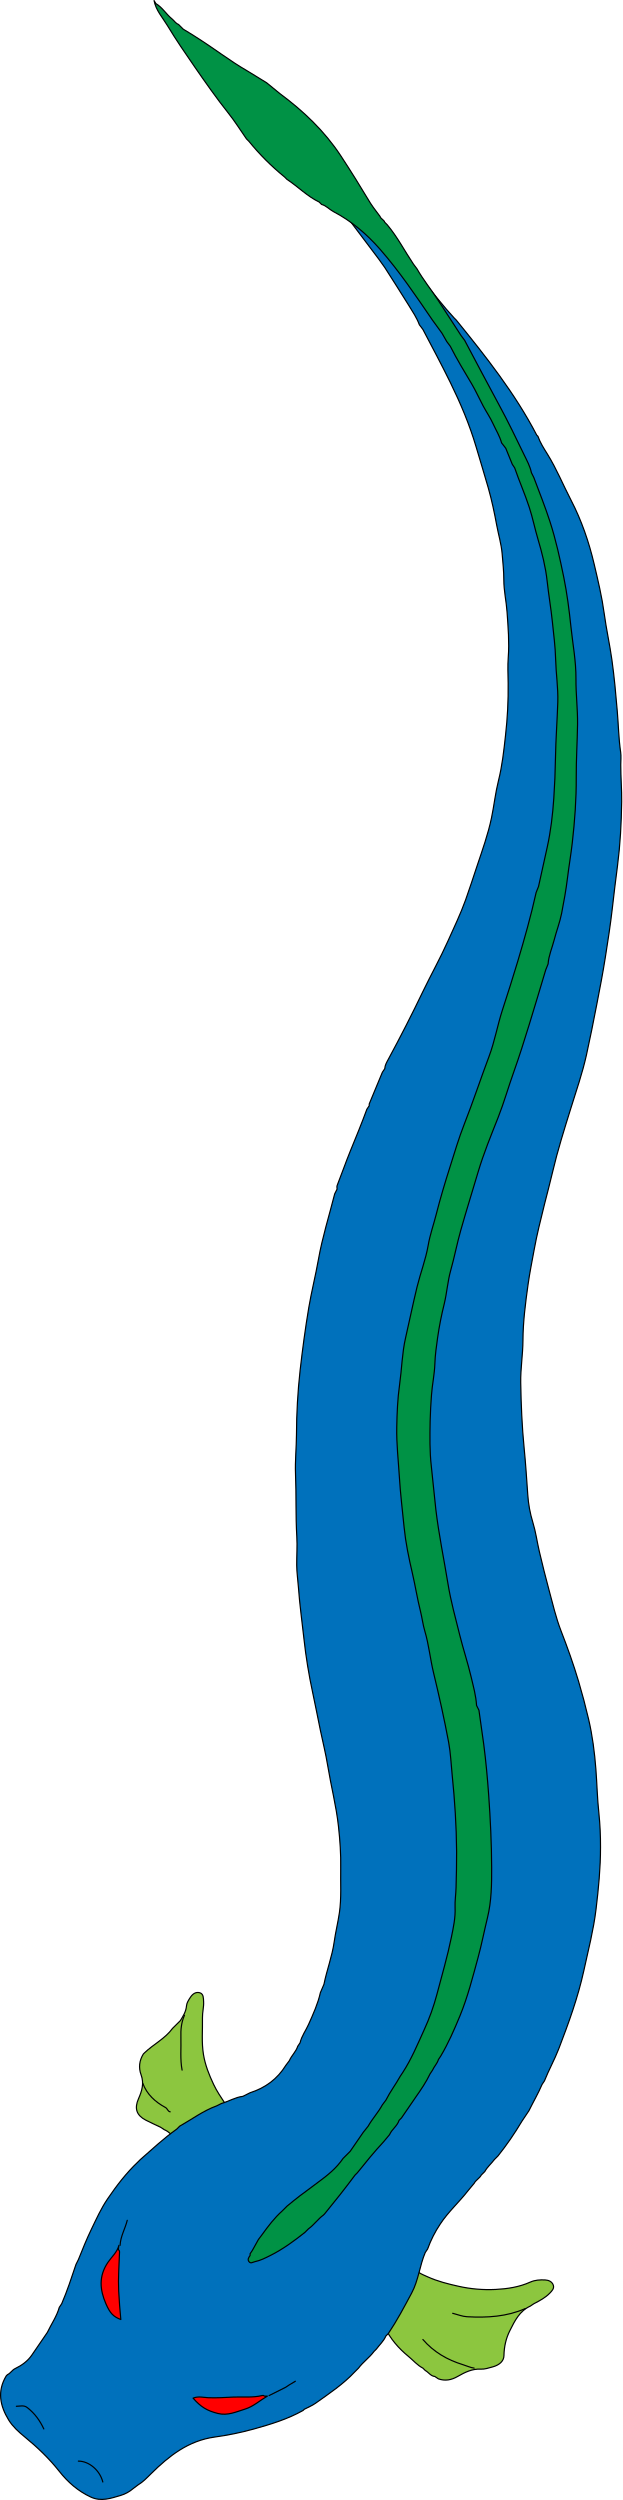
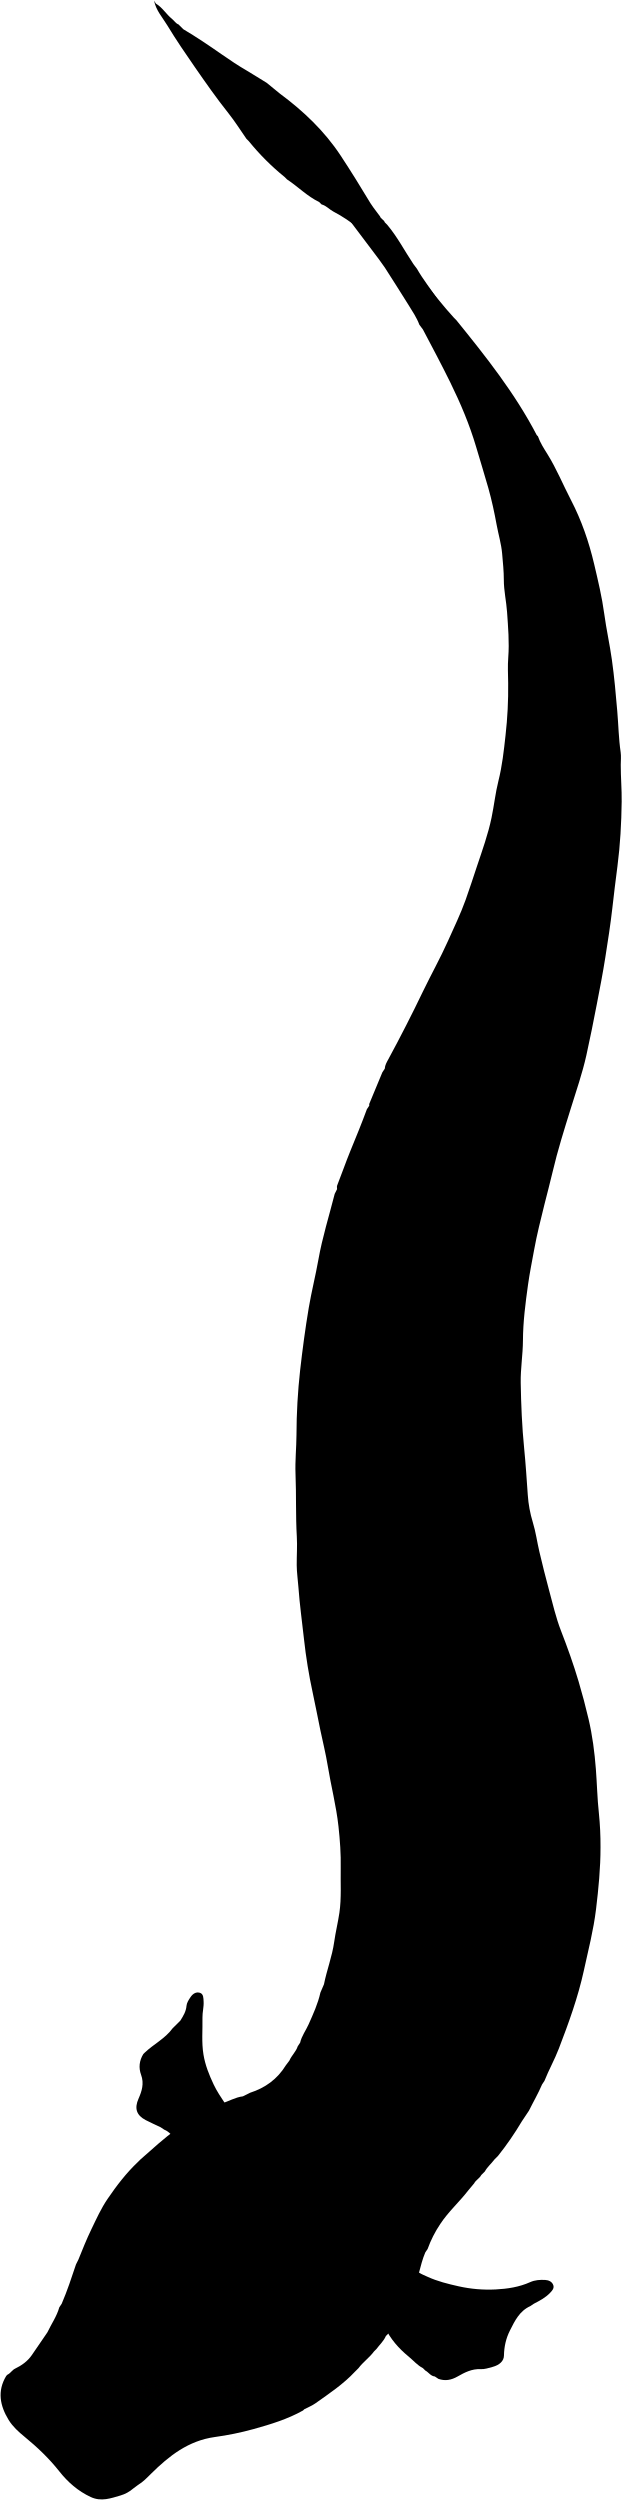
<svg xmlns="http://www.w3.org/2000/svg" id="seaSerpentRight" viewBox="0 0 1044.06 4194.24">
-   <defs>
-     <style>
-       .cls-1 {
-         fill: #8cc63f;
-       }
- 
-       .cls-1, .cls-2, .cls-3, .cls-4, .cls-5 {
-         stroke: #000;
-         stroke-linecap: round;
-         stroke-linejoin: round;
-         stroke-width: 2px;
-       }
- 
-       .cls-2 {
-         fill: #0071bc;
-       }
- 
-       .cls-3 {
-         fill: red;
-       }
- 
-       .cls-4 {
-         fill: #009245;
-       }
- 
-       .cls-5 {
-         fill: none;
-       }
-         </style>
-   </defs>
-   <path class="cls-1" d="M667.49,3851q-11,21.49-22,43a10.93,10.93,0,0,0,0,10c9.24,19.95,23.53,36.06,40.22,49.74,7.87,6.45,14.5,14.55,23.79,19.26l4,4c5.58,2.93,9,9.38,16,10l6,4c11.33,4,21.73,2,32.06-3.9,12-6.81,24.15-13.19,39-12.39,6.57.36,13.41-2,20-3.79,11.75-3.2,18.76-10,18.92-18.92.28-14.81,3.28-28.72,10-42.05,8.24-16.37,16.13-32.79,34.1-40.95l6-4c9.65-5,19.3-10,27-18,3.57-3.67,7.42-7.75,5.76-12.95-1.94-6.09-7.71-8.68-13.79-9-8.52-.39-16.79,0-25.08,3.69C871.1,3837,851.46,3840,831.49,3841a231.4,231.4,0,0,1-61.94-5.26c-17.67-3.94-35.43-8.31-52-15.88-9.6-4.38-20.22-7.94-25.06-18.87Z" />
-   <path class="cls-1" d="M289.49,3403c-12.52,17.27-32,26.54-47,41l-2,2c-6.84,11-8.17,23.1-3.79,34.92,5.33,14.41,1.36,27.28-4.29,40-7.19,16.24-3.63,27.84,12.1,36,8.21,4.25,16.65,8,25,12l6,4c8.63,3.35,13.73,10.87,20,17l8-5,12-6,6-4,12-6,10-6,8-4,10-6,8-4,10-6,8-4-10-10c-6.83-10.37-13.78-20.6-19.14-31.93-7.6-16.09-14.08-32.32-17-50-3.42-20.67-1.26-41.36-1.7-62-.2-9,2.47-17.88,1.92-27-.34-5.8,0-12.7-6.18-14.67-6.46-2-12,1.49-16,7.58-3,4.47-6.1,9.39-6.49,14.12-.79,9.75-5.52,17.24-10.37,25Z" />
-   <path class="cls-2" d="M669.49,435c3.5.89,4.5,5.11,8,6l4,4c3.5.89,4.5,5.11,8,6l4,4a57.12,57.12,0,0,1,14,14l4,4c16.58,20.08,32.3,40.86,50,60l4,4c49.56,61.15,98.46,122.75,135,193l2,2c3.78,10.83,10,20.35,16,30,15.25,24.54,26.12,51.3,39.37,76.81,17.79,34.24,30.19,70.37,38.9,107.38,6.49,27.61,13.19,55.43,17,83.79,3.47,25.76,9.24,51.21,12.81,77,4,28.59,6.58,57.27,9,86,2,23,2.32,46.13,5.71,69,1,6.85.18,14,.16,21-.07,20.69,1.82,41.41,1.54,62-.48,36.07-2.38,72.12-7.07,108.07q-4.62,35.37-8.63,70.92c-3.13,27.44-7.42,54.74-11.7,82-4.14,26.44-9.23,52.7-14.34,78.94-5.53,28.42-11.1,56.84-17.4,85.13-6.82,30.65-17.07,60.1-26.33,89.93-10.88,35.08-22,70.06-30.35,105.91C923,1984,918,2002,913.57,2020c-6.3,25.52-12.79,51-17.48,76.91-3.5,19.35-7.49,38.72-10.18,58.13-4.32,31.11-8.42,62.34-8.56,93.94-.11,23.7-4.17,47.27-3.75,71,.64,36.72,2.13,73.41,5.78,110,2.58,25.94,4.22,52,6.07,78a203.17,203.17,0,0,0,8.42,45.88c5,16.19,7.15,32.92,11,49.26,5.12,21.63,10.47,43.32,16.27,64.68,6.2,22.8,11.43,46,20.08,68.28,10.83,27.88,20.93,56.08,29.47,84.83q9.31,31.34,16.72,63.08c6.49,27.63,10.1,55.65,12.28,84,1.9,24.66,2.36,49.44,5.06,74a533.26,533.26,0,0,1,2.72,57c.08,34.88-3.34,69.41-7.5,104.06-4.21,35-13,68.77-20.46,103-9.84,45-25.52,88.12-42,131-7.06,18.45-16.82,35.64-24.08,54l-4,6c-6.42,15.13-14.76,29.29-22,44l-12,18a512.19,512.19,0,0,1-40,58l-6,6c-5.07,6.88-11.88,12.37-16,20l-6,6c-2.87,5.63-9.13,8.37-12,14l-10,12c-14.91,19.3-33.38,35.72-46.8,56.13a190.7,190.7,0,0,0-21.2,41.87l-4,6c-9.38,22.09-11.31,46.58-22.84,68.08-12.37,23.06-24.49,46.21-39.16,67.92l-4,4c-3.64,8.57-10.61,14.71-16,22l-4,4c-7.58,10.35-18.35,17.72-26,28l-6,6c-19.43,20.87-43.06,36.53-66.08,52.88-5.79,4.11-12.59,6.79-18.92,10.12l-2,2c-26.05,14.66-54.34,23.19-82.95,31.18a494.1,494.1,0,0,1-65.11,13.36c-44.41,6.16-76.71,31.65-106.88,61.52-6.93,6.86-13.59,13.93-22.06,18.94l-8,6a56.79,56.79,0,0,1-21.13,11.56c-16.15,4.69-32.38,10.87-50,2.67-21.5-10-38.44-24.92-52.9-43.22-17.06-21.6-36.92-40.49-58.12-57.85-10.21-8.36-19.88-17.09-26.75-28.23C0,4036.2-5,4011.58,10.49,3986l2-2c5.11-2.32,7.63-7.65,12.9-10.2,11-5.33,21-12.36,28.1-22.8l26-38c6.62-14,15.77-26.84,20-42l4-6c9.27-21.54,16.6-43.78,24-66l4-8c6.93-17.18,13.78-34.36,21.86-51.07,8.39-17.35,16.29-34.93,27.17-50.91,15.12-22.2,31.39-43.48,51-62l4-4c20-17.38,39.25-35.7,61-51l5-5c20.56-11.53,39.56-25.9,62-34l8-4c12.16-3.51,23.17-10.48,36-12l12-6c25.51-8.14,45.87-23,60-46l6-8c3.66-8.58,11.15-14.94,14-24l4-6c2.54-11.29,9.68-20.5,14.27-30.88,7.69-17.35,15.63-34.48,19.73-53.12l6-14c4.76-23.88,13.73-46.72,17.13-71,2.31-16.43,6.35-32.62,8.76-49,3.64-24.87,1.7-50,2.21-75,.47-23.47-1.23-46.68-3.77-70-3.75-34.39-12.51-67.81-18.06-101.84-3.2-19.69-8.13-39.41-12.25-59.13-4.44-21.31-8.46-42.71-13.08-64A867.32,867.32,0,0,1,510,2750c-3.17-29-7.24-57.88-9.33-87-.89-12.35-2.78-24.7-2.86-37-.11-16,1.09-32.2.16-48-2.07-35-.74-70-2.17-105-.89-21.94,1.48-44,1.61-66a1001.52,1001.52,0,0,1,6.1-108c4-35.14,8.64-70.16,14.52-105.08,4.57-27.12,11.4-53.72,16.18-80.8,6.55-37.15,18-73.45,27.3-110.12l4-8c0-2-.59-4.23.09-6,7.61-19.23,14.34-38.82,22.15-57.94,9.51-23.27,19.13-46.48,27.76-70.1l4-6c0-1-.31-2.13,0-3q10.92-26.54,22-53l4-6c.31-6,3.38-11,6.08-16q30.46-56.25,58.15-113.93c13.6-28.18,28.93-55.54,41.72-84.13,10.24-22.89,21.23-45.56,29.68-69.11,6.74-18.82,12.87-37.92,19.22-56.92,8.93-26.7,18.5-53.22,24.28-80.92,4.3-20.58,6.49-41.69,11.57-61.85,6.35-25.23,9.1-50.75,11.9-76.22a699.6,699.6,0,0,0,4.44-88c-.23-14.33-.93-28.73.15-43,1.94-25.47-.26-50.68-2-76-1.23-18.07-5.46-35.75-5.42-54,0-14.66-1.59-29.35-2.84-44-1.39-16.27-6.21-32-9.15-48-3.83-20.82-8.23-41.63-14-62-6.61-23.1-13.69-46.1-20.5-69.15-11.06-37.4-26.1-73-43.24-107.93-14.72-30-30.43-59.45-46-89l-6-8c-4.39-11.88-11.51-22.3-18.08-33-13.06-21.17-26.59-42-39.92-63l-10-14-55-73,19,15c3.5.89,4.5,5.11,8,6l4,4c3.5.89,4.5,5.11,8,6Z" />
-   <path class="cls-3" d="M448.49,4020c-12.43,7.18-23.4,17.42-37.11,21.65-14.75,4.55-29.48,11.59-45.9,7.4-18.15-4.63-28.26-10.59-41.56-25.7,8.62-3.57,17.56-1.08,25.54-.72,14.1.63,28.1-.44,42-1.06,16-.7,32.19,1.27,48-2.5,1.24-.3,3-.71,4,.93Z" />
-   <path class="cls-3" d="M199.49,3767c-2.84,11.63-12.23,19.33-18.51,28.65-15.58,23.14-13.46,45.91-3.34,69.29,7.17,16.57,12.87,21.82,25.06,26.53-1.5-16.15-2.78-31.8-3.56-47.45-1.11-22.11.77-44,1.4-66,.06-1.91-.85-2.93-2-4Z" />
-   <path class="cls-4" d="M469.49,157c39.52,29.26,74.76,62.72,102,104,17.31,26.26,33.86,53,50.06,80,3,4.9,6.62,9.36,10,14l6,8c1.36,4.38,6.64,5.62,8,10l4,4c17.14,20.35,29.29,44,44,66l6,8c10.35,18.22,23.59,34.49,35,52q19.54,30,39,60l6,8c19.33,36.33,38.41,72.81,58.08,109,14.84,27.27,28.2,55.25,41.75,83.13,4.69,9.64,10,19.2,12.17,29.92l4,8c9.23,24.58,19,49,27.09,74,9.87,30.48,16.7,61.64,23.11,93,5.61,27.51,9.15,55.41,12.06,83.12,3.06,29.19,8.72,58.11,8.47,87.93-.21,25.21,3,50.5,2.68,76-.4,29.68-2.37,59.33-2.2,89,.21,36.84-2.48,73.49-6.65,110-2.25,19.69-5.7,39.42-8.07,59.11s-6,39.39-9.76,58.89c-3,15.26-8.75,30-12.62,45.08-3.41,13.31-9.19,26-10.11,40l-4,10c-9.33,31-18.45,62.07-28.07,93-8,25.77-16,51.58-25.1,77-9.21,25.6-16.52,51.8-26.51,77.19-12,30.4-24.53,60.78-33.78,92-9.63,32.56-19.82,65-29.07,97.69-6.3,22.29-10.61,45-16.88,67.32-5.07,18-6.33,37.37-10.77,55.79a569.83,569.83,0,0,0-11.21,57.12c-2,14.48-4.13,29.18-4.6,43.92-.56,17.5-4.41,34.68-5.64,52-1,14.6-2,29.3-2.27,44-.45,25.35-.93,50.76,2,76,2.8,24,4.72,48.05,7.54,72.05,4.93,42,13.63,83.3,20.4,124.95,4.73,29.1,12.62,57.49,19.74,86.06,5.85,23.49,13.54,46.45,19.05,70,3.7,15.83,8.2,31.57,9.15,48l4,8c2.67,19,5.49,38,8,57,3.68,28.24,6.27,56.56,8.3,85,2.92,40.65,4.84,81.39,5,122,.12,27.89-.21,56.3-7,84.06-5.45,22.2-9.74,44.83-15.76,66.8-9.05,33-17.39,66.35-30.52,98.13-9.45,22.9-19.34,45.61-32,67l-4,6c-2,6.75-7.21,11.7-10,18l-4,6c-6.58,13.87-15.2,26.49-24,39-8.11,11.58-16,23.31-24,35l-4,4c-3,9.59-12.15,15-16,24l-10,12c-15.47,16.65-29.83,34.24-44,52l-4,4c-16.42,22.12-33.54,43.7-51,65l-2,2c-9.22,6.7-15.66,16.42-25,23l-6,6c-18.3,14.53-37.14,28.37-58.09,38.82-8.24,4.11-16.58,8.44-25.88,10.33-3.52.71-6.93,3.95-10-.2-2.7-3.7-.24-6.88,1.86-10,.46-.68.07-1.95.07-2.95l4-6,10-18,6-8c10.33-14.19,20.79-28.26,34-40l8-8q21.38-17.8,44-34l8-6c15.75-11.49,30.89-23.63,42-40l12-12,22-32,8-10c7.12-12.58,17.08-23.28,24-36l6-8c6.94-14,16.52-26.36,24-40l4-6c14.78-22.61,25-47.48,36.14-71.94a367.76,367.76,0,0,0,21.3-59.21c8.34-31.89,17.74-63.58,24.32-95.9,3.34-16.39,7-33,6.22-49.95-.48-11,1.35-22,1.62-33,.51-20.33,1.08-40.76.95-61-.29-43.06-3.13-86.11-7.51-129-1.84-18-2.48-36.1-5.83-54-7.32-39.23-16-78.16-25.38-116.92-5.61-23.23-7.86-47.1-14.68-70.08-3.2-10.75-4.48-22.05-7.22-32.94-5.34-21.2-8.66-42.8-13.63-64.09-5.93-25.37-11.3-51.1-13.85-77-2.74-27.94-6.21-55.83-7.91-83.93s-5-55.94-4.42-84c.47-23.72,1.39-47.43,4.74-71,3.74-26.27,4.11-53,10.1-79,6.51-28.29,12.29-56.76,19.17-85,5.72-23.48,14.61-46.18,18.73-70.05,3-17.72,9.1-34.58,13.47-51.9,6.81-27,14.87-53.63,23.31-80.19,7.55-23.72,14.53-47.68,23.61-70.79,14.83-37.72,27.5-76.19,41.74-114.1,9.55-25.44,14.11-52.31,22.52-78.16,8.72-26.84,17.4-53.77,25.47-80.85,11.43-38.37,22.36-76.88,31-116l4-10c5-21.93,9.74-43.93,14.57-65.87,6-27.22,9.19-54.63,11.06-82.15,1.55-22.58,2.42-45.27,2.8-68,.52-31,2.88-62,3.89-93,.8-24.2-3.06-48-3.62-72-.5-21-3.34-42-5.47-63-2.3-22.73-6.29-45.21-8.73-67.93-2.58-24-8.59-47.75-15.53-71-5.24-17.6-8.73-35.61-14.51-53.16C880.62,828.54,871,807.17,863.49,785l-4-6-11-27-7-9c-3.06-11.37-9.39-21.32-14.2-31.91-4.74-10.42-11.33-20-16.75-30.12-6.54-12.22-12.14-25-19.18-36.89-12.3-20.84-25-41.42-35.87-63.08l-6-8-8-14-16-22c-27.85-40.76-55.42-81.76-88-118.95-22.33-25.45-47.81-47.22-78-63-6.94-3.62-12.1-10.06-20-12.09l-4-4c-20.12-9.65-35.6-25.91-54-38l-4-4a408.07,408.07,0,0,1-60-60l-4-4c-10-14.33-19.29-29.23-30.15-42.88-19.91-25-38.24-51.23-56.41-77.43-15.87-22.9-31.69-46-46.11-69.89C272.7,29.36,261.51,17.26,258.49,1l3,5c11.07,6.52,17.42,18,27.17,25.79,3.71,3,6.09,7.52,10.83,9.21l8,8c22,13,43.11,27.31,64.06,41.92,14,9.77,28.27,19.33,43.05,27.89,11.16,6.45,21.82,13.64,32.89,20.19Z" />
-   <path class="cls-5" d="M881.49,3873c-31.36,13.8-64.49,15.67-98,13.77-8.08-.46-16-3.77-24-5.77" />
-   <path class="cls-5" d="M709.49,3925c18,20.83,40.76,34.12,67,42.16,6.34,1.94,12.38,4.89,19,5.84" />
-   <path class="cls-5" d="M239.49,3495c7,18.88,21,31.48,38.13,40.77,3.56,1.92,3.74,6.57,7.87,7.23" />
-   <path class="cls-5" d="M73.49,4075c-6.55-14.17-15.54-26.44-28-36-5.56-4.26-11.92-2-18-2" />
-   <path class="cls-5" d="M172.49,4164c-4.9-19.54-23-35-41-35" />
-   <path class="cls-5" d="M309.49,3381c-5.25,11.81-6.44,24.25-6,37,.59,18.34-1.48,36.77,2,55" />
-   <path class="cls-5" d="M213.49,3725c-3.47,14.15-11.37,27-12,42" />
-   <path class="cls-5" d="M495.49,3995l-10,6-6,4-28,14" />
+   <path class="gills" d="M667.49,3851q-11,21.49-22,43a10.93,10.93,0,0,0,0,10c9.24,19.95,23.53,36.06,40.22,49.74,7.87,6.45,14.5,14.55,23.79,19.26l4,4c5.58,2.93,9,9.38,16,10l6,4c11.33,4,21.73,2,32.06-3.9,12-6.81,24.15-13.19,39-12.39,6.57.36,13.41-2,20-3.79,11.75-3.2,18.76-10,18.92-18.92.28-14.81,3.28-28.72,10-42.05,8.24-16.37,16.13-32.79,34.1-40.95l6-4c9.65-5,19.3-10,27-18,3.57-3.67,7.42-7.75,5.76-12.95-1.94-6.09-7.71-8.68-13.79-9-8.52-.39-16.79,0-25.08,3.69C871.1,3837,851.46,3840,831.49,3841a231.4,231.4,0,0,1-61.94-5.26c-17.67-3.94-35.43-8.31-52-15.88-9.6-4.38-20.22-7.94-25.06-18.87Z" />
+   <path class="gills" d="M289.49,3403c-12.52,17.27-32,26.54-47,41l-2,2c-6.84,11-8.17,23.1-3.79,34.92,5.33,14.41,1.36,27.28-4.29,40-7.19,16.24-3.63,27.84,12.1,36,8.21,4.25,16.65,8,25,12l6,4c8.63,3.35,13.73,10.87,20,17l8-5,12-6,6-4,12-6,10-6,8-4,10-6,8-4,10-6,8-4-10-10c-6.83-10.37-13.78-20.6-19.14-31.93-7.6-16.09-14.08-32.32-17-50-3.42-20.67-1.26-41.36-1.7-62-.2-9,2.47-17.88,1.92-27-.34-5.8,0-12.7-6.18-14.67-6.46-2-12,1.49-16,7.58-3,4.47-6.1,9.39-6.49,14.12-.79,9.75-5.52,17.24-10.37,25Z" />
+   <path class="scales" d="M669.49,435c3.5.89,4.5,5.11,8,6l4,4c3.5.89,4.5,5.11,8,6l4,4a57.12,57.12,0,0,1,14,14l4,4c16.58,20.08,32.3,40.86,50,60l4,4c49.56,61.15,98.46,122.75,135,193l2,2c3.78,10.83,10,20.35,16,30,15.25,24.54,26.12,51.3,39.37,76.81,17.79,34.24,30.19,70.37,38.9,107.38,6.49,27.61,13.19,55.43,17,83.79,3.47,25.76,9.24,51.21,12.81,77,4,28.59,6.58,57.27,9,86,2,23,2.32,46.13,5.71,69,1,6.85.18,14,.16,21-.07,20.69,1.82,41.41,1.54,62-.48,36.07-2.38,72.12-7.07,108.07q-4.62,35.37-8.63,70.92c-3.13,27.44-7.42,54.74-11.7,82-4.14,26.44-9.23,52.7-14.34,78.94-5.53,28.42-11.1,56.84-17.4,85.13-6.82,30.65-17.07,60.1-26.33,89.93-10.88,35.08-22,70.06-30.35,105.91C923,1984,918,2002,913.57,2020c-6.3,25.52-12.79,51-17.48,76.91-3.5,19.35-7.49,38.72-10.18,58.13-4.32,31.11-8.42,62.34-8.56,93.94-.11,23.7-4.17,47.27-3.75,71,.64,36.72,2.13,73.41,5.78,110,2.58,25.94,4.22,52,6.07,78a203.17,203.17,0,0,0,8.42,45.88c5,16.19,7.15,32.92,11,49.26,5.12,21.63,10.47,43.32,16.27,64.68,6.2,22.8,11.43,46,20.08,68.28,10.83,27.88,20.93,56.08,29.47,84.83q9.31,31.34,16.72,63.08c6.49,27.63,10.1,55.65,12.28,84,1.9,24.66,2.36,49.44,5.06,74a533.26,533.26,0,0,1,2.72,57c.08,34.88-3.34,69.41-7.5,104.06-4.21,35-13,68.77-20.46,103-9.84,45-25.52,88.12-42,131-7.06,18.45-16.82,35.64-24.08,54l-4,6c-6.42,15.13-14.76,29.29-22,44l-12,18a512.19,512.19,0,0,1-40,58l-6,6c-5.07,6.88-11.88,12.37-16,20l-6,6c-2.87,5.63-9.13,8.37-12,14l-10,12c-14.91,19.3-33.38,35.72-46.8,56.13a190.7,190.7,0,0,0-21.2,41.87l-4,6c-9.38,22.09-11.31,46.58-22.84,68.08-12.37,23.06-24.49,46.21-39.16,67.92l-4,4c-3.64,8.57-10.61,14.71-16,22l-4,4c-7.58,10.35-18.35,17.72-26,28l-6,6c-19.43,20.87-43.06,36.53-66.08,52.88-5.79,4.11-12.59,6.79-18.92,10.12l-2,2c-26.05,14.66-54.34,23.19-82.95,31.18a494.1,494.1,0,0,1-65.11,13.36c-44.41,6.16-76.71,31.65-106.88,61.52-6.93,6.86-13.59,13.93-22.06,18.94l-8,6a56.79,56.79,0,0,1-21.13,11.56c-16.15,4.69-32.38,10.87-50,2.67-21.5-10-38.44-24.92-52.9-43.22-17.06-21.6-36.92-40.49-58.12-57.85-10.21-8.36-19.88-17.09-26.75-28.23C0,4036.2-5,4011.58,10.49,3986l2-2c5.11-2.32,7.63-7.65,12.9-10.2,11-5.33,21-12.36,28.1-22.8l26-38c6.62-14,15.77-26.84,20-42l4-6c9.27-21.54,16.6-43.78,24-66l4-8c6.93-17.18,13.78-34.36,21.86-51.07,8.39-17.35,16.29-34.93,27.17-50.91,15.12-22.2,31.39-43.48,51-62l4-4c20-17.38,39.25-35.7,61-51l5-5c20.56-11.53,39.56-25.9,62-34l8-4c12.16-3.51,23.17-10.48,36-12l12-6c25.51-8.14,45.87-23,60-46l6-8c3.66-8.58,11.15-14.94,14-24l4-6c2.54-11.29,9.68-20.5,14.27-30.88,7.69-17.35,15.63-34.48,19.73-53.12l6-14c4.76-23.88,13.73-46.72,17.13-71,2.31-16.43,6.35-32.62,8.76-49,3.64-24.87,1.7-50,2.21-75,.47-23.47-1.23-46.68-3.77-70-3.75-34.39-12.51-67.81-18.06-101.84-3.2-19.69-8.13-39.41-12.25-59.13-4.44-21.31-8.46-42.71-13.08-64A867.32,867.32,0,0,1,510,2750c-3.17-29-7.24-57.88-9.33-87-.89-12.35-2.78-24.7-2.86-37-.11-16,1.09-32.2.16-48-2.07-35-.74-70-2.17-105-.89-21.94,1.48-44,1.61-66a1001.52,1001.52,0,0,1,6.1-108c4-35.14,8.64-70.16,14.52-105.08,4.57-27.12,11.4-53.72,16.18-80.8,6.55-37.15,18-73.45,27.3-110.12l4-8c0-2-.59-4.23.09-6,7.61-19.23,14.34-38.82,22.15-57.94,9.51-23.27,19.13-46.48,27.76-70.1l4-6c0-1-.31-2.13,0-3q10.92-26.54,22-53l4-6c.31-6,3.38-11,6.08-16q30.46-56.25,58.15-113.93c13.6-28.18,28.93-55.54,41.72-84.13,10.24-22.89,21.23-45.56,29.68-69.11,6.74-18.82,12.87-37.92,19.22-56.92,8.93-26.7,18.5-53.22,24.28-80.92,4.3-20.58,6.49-41.69,11.57-61.85,6.35-25.23,9.1-50.75,11.9-76.22a699.6,699.6,0,0,0,4.44-88c-.23-14.33-.93-28.73.15-43,1.94-25.47-.26-50.68-2-76-1.23-18.07-5.46-35.75-5.42-54,0-14.66-1.59-29.35-2.84-44-1.39-16.27-6.21-32-9.15-48-3.83-20.82-8.23-41.63-14-62-6.61-23.1-13.69-46.1-20.5-69.15-11.06-37.4-26.1-73-43.24-107.93-14.72-30-30.43-59.45-46-89l-6-8c-4.39-11.88-11.51-22.3-18.08-33-13.06-21.17-26.59-42-39.92-63l-10-14-55-73,19,15c3.5.89,4.5,5.11,8,6l4,4c3.5.89,4.5,5.11,8,6Z" />
+   <path class="eyes" d="M448.49,4020c-12.43,7.18-23.4,17.42-37.11,21.65-14.75,4.55-29.48,11.59-45.9,7.4-18.15-4.63-28.26-10.59-41.56-25.7,8.62-3.57,17.56-1.08,25.54-.72,14.1.63,28.1-.44,42-1.06,16-.7,32.19,1.27,48-2.5,1.24-.3,3-.71,4,.93Z" />
+   <path class="eyes" d="M199.49,3767c-2.84,11.63-12.23,19.33-18.51,28.65-15.58,23.14-13.46,45.91-3.34,69.29,7.17,16.57,12.87,21.82,25.06,26.53-1.5-16.15-2.78-31.8-3.56-47.45-1.11-22.11.77-44,1.4-66,.06-1.91-.85-2.93-2-4Z" />
+   <path class="dorsalFin" d="M469.49,157c39.52,29.26,74.76,62.72,102,104,17.31,26.26,33.86,53,50.06,80,3,4.9,6.62,9.36,10,14l6,8c1.36,4.38,6.64,5.62,8,10l4,4c17.14,20.35,29.29,44,44,66l6,8c10.35,18.22,23.59,34.49,35,52q19.54,30,39,60l6,8c19.33,36.33,38.41,72.81,58.08,109,14.84,27.27,28.2,55.25,41.75,83.13,4.69,9.64,10,19.2,12.17,29.92l4,8c9.23,24.58,19,49,27.09,74,9.87,30.48,16.7,61.64,23.11,93,5.61,27.51,9.15,55.41,12.06,83.12,3.06,29.19,8.72,58.11,8.47,87.93-.21,25.21,3,50.5,2.68,76-.4,29.68-2.37,59.33-2.2,89,.21,36.84-2.48,73.49-6.65,110-2.25,19.69-5.7,39.42-8.07,59.11s-6,39.39-9.76,58.89c-3,15.26-8.75,30-12.62,45.08-3.41,13.31-9.19,26-10.11,40l-4,10c-9.33,31-18.45,62.07-28.07,93-8,25.77-16,51.58-25.1,77-9.21,25.6-16.52,51.8-26.51,77.19-12,30.4-24.53,60.78-33.78,92-9.63,32.56-19.82,65-29.07,97.69-6.3,22.29-10.61,45-16.88,67.32-5.07,18-6.33,37.37-10.77,55.79a569.83,569.83,0,0,0-11.21,57.12c-2,14.48-4.13,29.18-4.6,43.92-.56,17.5-4.41,34.68-5.64,52-1,14.6-2,29.3-2.27,44-.45,25.35-.93,50.76,2,76,2.8,24,4.72,48.05,7.54,72.05,4.93,42,13.63,83.3,20.4,124.95,4.73,29.1,12.62,57.49,19.74,86.06,5.85,23.49,13.54,46.45,19.05,70,3.7,15.83,8.2,31.57,9.15,48l4,8c2.67,19,5.49,38,8,57,3.68,28.24,6.27,56.56,8.3,85,2.92,40.65,4.84,81.39,5,122,.12,27.89-.21,56.3-7,84.06-5.45,22.2-9.74,44.83-15.76,66.8-9.05,33-17.39,66.35-30.52,98.13-9.45,22.9-19.34,45.61-32,67l-4,6c-2,6.75-7.21,11.7-10,18l-4,6c-6.58,13.87-15.2,26.49-24,39-8.11,11.58-16,23.31-24,35l-4,4c-3,9.59-12.15,15-16,24l-10,12c-15.47,16.65-29.83,34.24-44,52l-4,4c-16.42,22.12-33.54,43.7-51,65l-2,2c-9.22,6.7-15.66,16.42-25,23l-6,6c-18.3,14.53-37.14,28.37-58.09,38.82-8.24,4.11-16.58,8.44-25.88,10.33-3.52.71-6.93,3.95-10-.2-2.7-3.7-.24-6.88,1.86-10,.46-.68.07-1.95.07-2.95l4-6,10-18,6-8c10.33-14.19,20.79-28.26,34-40l8-8q21.38-17.8,44-34l8-6c15.75-11.49,30.89-23.63,42-40l12-12,22-32,8-10c7.12-12.58,17.08-23.28,24-36l6-8c6.94-14,16.52-26.36,24-40l4-6c14.78-22.61,25-47.48,36.14-71.94a367.76,367.76,0,0,0,21.3-59.21c8.34-31.89,17.74-63.58,24.32-95.9,3.34-16.39,7-33,6.22-49.95-.48-11,1.35-22,1.62-33,.51-20.33,1.08-40.76.95-61-.29-43.06-3.13-86.11-7.51-129-1.84-18-2.48-36.1-5.83-54-7.32-39.23-16-78.16-25.38-116.92-5.61-23.23-7.86-47.1-14.68-70.08-3.2-10.75-4.48-22.05-7.22-32.94-5.34-21.2-8.66-42.8-13.63-64.09-5.93-25.37-11.3-51.1-13.85-77-2.74-27.94-6.21-55.83-7.91-83.93s-5-55.94-4.42-84c.47-23.72,1.39-47.43,4.74-71,3.74-26.27,4.11-53,10.1-79,6.51-28.29,12.29-56.76,19.17-85,5.72-23.48,14.61-46.18,18.73-70.05,3-17.72,9.1-34.58,13.47-51.9,6.81-27,14.87-53.63,23.31-80.19,7.55-23.72,14.53-47.68,23.61-70.79,14.83-37.72,27.5-76.19,41.74-114.1,9.55-25.44,14.11-52.31,22.52-78.16,8.72-26.84,17.4-53.77,25.47-80.85,11.43-38.37,22.36-76.88,31-116l4-10c5-21.93,9.74-43.93,14.57-65.87,6-27.22,9.19-54.63,11.06-82.15,1.55-22.58,2.42-45.27,2.8-68,.52-31,2.88-62,3.89-93,.8-24.2-3.06-48-3.62-72-.5-21-3.34-42-5.47-63-2.3-22.73-6.29-45.21-8.73-67.93-2.58-24-8.59-47.75-15.53-71-5.24-17.6-8.73-35.61-14.51-53.16C880.62,828.54,871,807.17,863.49,785l-4-6-11-27-7-9c-3.06-11.37-9.39-21.32-14.2-31.91-4.74-10.42-11.33-20-16.75-30.12-6.54-12.22-12.14-25-19.18-36.89-12.3-20.84-25-41.42-35.87-63.08l-6-8-8-14-16-22c-27.85-40.76-55.42-81.76-88-118.95-22.33-25.45-47.81-47.22-78-63-6.94-3.62-12.1-10.06-20-12.09l-4-4c-20.12-9.65-35.6-25.91-54-38l-4-4a408.07,408.07,0,0,1-60-60l-4-4c-10-14.33-19.29-29.23-30.15-42.88-19.91-25-38.24-51.23-56.41-77.43-15.87-22.9-31.69-46-46.11-69.89C272.7,29.36,261.51,17.26,258.49,1l3,5c11.07,6.52,17.42,18,27.17,25.79,3.71,3,6.09,7.52,10.83,9.21l8,8c22,13,43.11,27.31,64.06,41.92,14,9.77,28.27,19.33,43.05,27.89,11.16,6.45,21.82,13.64,32.89,20.19Z" />
+   <path class="scalesLine fineLine" d="M881.49,3873c-31.36,13.8-64.49,15.67-98,13.77-8.08-.46-16-3.77-24-5.77" />
+   <path class="scalesLine fineLine" d="M709.49,3925c18,20.83,40.76,34.12,67,42.16,6.34,1.94,12.38,4.89,19,5.84" />
+   <path class="scalesLine fineLine" d="M239.49,3495c7,18.88,21,31.48,38.13,40.77,3.56,1.92,3.74,6.57,7.87,7.23" />
+   <path class="scalesLine fineLine" d="M73.49,4075c-6.55-14.17-15.54-26.44-28-36-5.56-4.26-11.92-2-18-2" />
+   <path class="scalesLine fineLine" d="M172.49,4164c-4.9-19.54-23-35-41-35" />
+   <path class="scalesLine fineLine" d="M309.49,3381c-5.25,11.81-6.44,24.25-6,37,.59,18.34-1.48,36.77,2,55" />
+   <path class="scalesLine fineLine" d="M213.49,3725c-3.47,14.15-11.37,27-12,42" />
+   <path class="scalesLine fineLine" d="M495.49,3995l-10,6-6,4-28,14" />
</svg>
